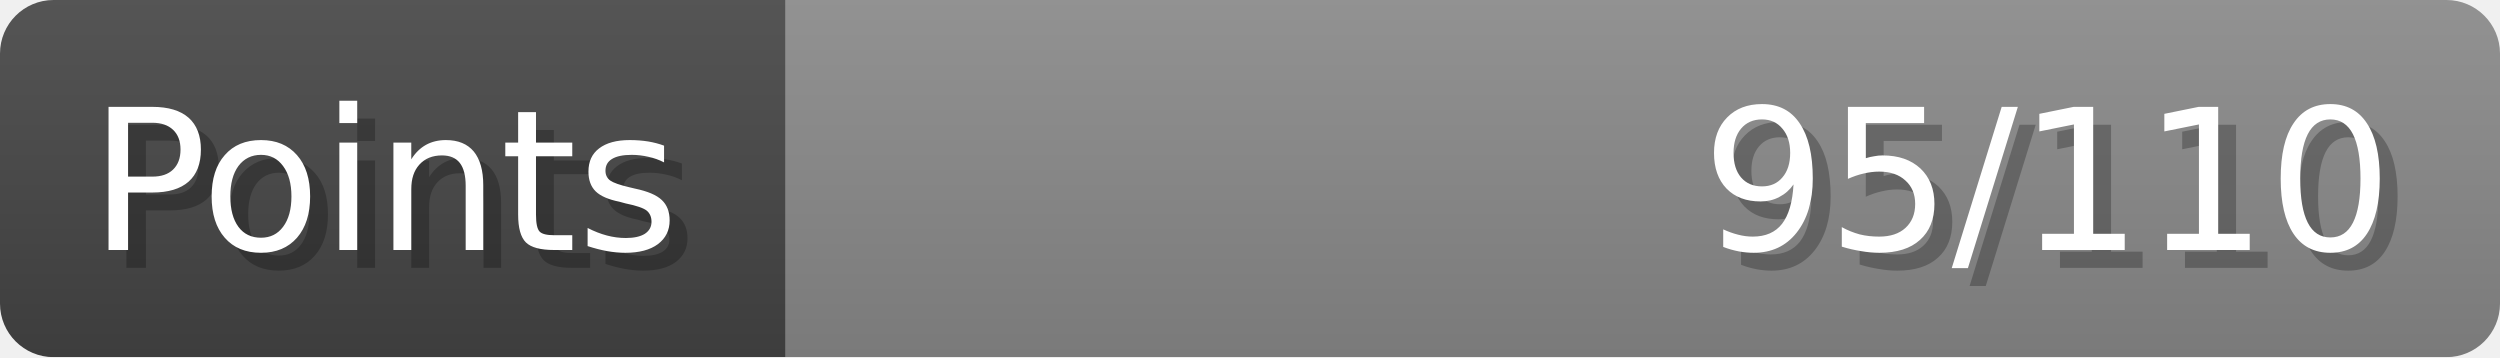
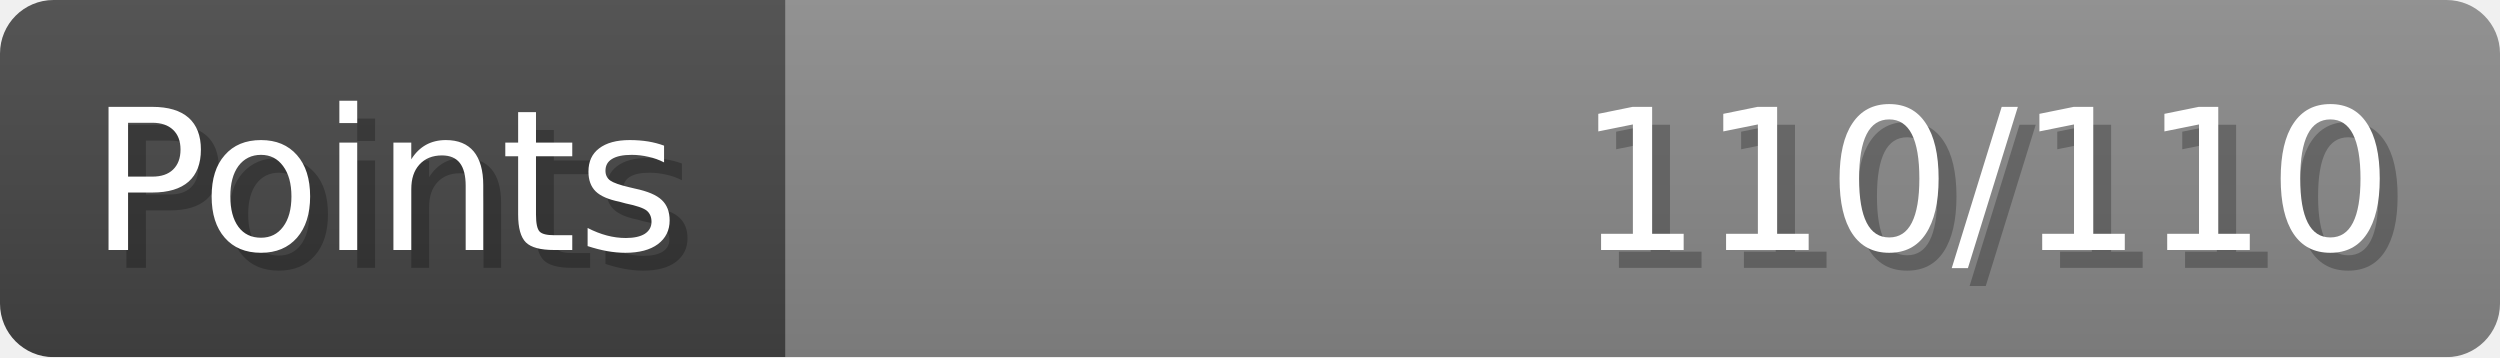
- <svg xmlns="http://www.w3.org/2000/svg" width="140px" height="20px" role="img" aria-label="Points: 95/110">
+ <svg xmlns="http://www.w3.org/2000/svg" width="140px" height="20px" role="img" aria-label="Points: 110/110">
  <linearGradient id="a" x2="0" y2="100%">
    <stop offset="0" stop-opacity=".1" stop-color="#EEE" />
    <stop offset="1" stop-opacity=".1" />
  </linearGradient>
  <mask id="m">
    <rect width="100%" height="100%" rx="3" fill="#FFF" />
  </mask>
  <g mask="url(#m)">
    <rect x="0" y="0" width="44" height="20" fill="#444" />
    <svg x="44" y="0" width="96" height="20">
      <rect width="100%" height="100%" fill="#888888" />
      <rect width="0%" height="100%" fill="#33CC11" transform="">
-         <animate attributeName="width" begin="0.5s" dur="600ms" from="0%" to="86%" repeatCount="1" fill="freeze" calcMode="spline" keyTimes="0; 1" keySplines="0.3, 0.61, 0.355, 1" />
+         <animate attributeName="width" begin="0.5s" dur="600ms" from="0%" to="100%" repeatCount="1" fill="freeze" calcMode="spline" keyTimes="0; 1" keySplines="0.3, 0.61, 0.355, 1" />
      </rect>
    </svg>
    <rect width="140" height="20" fill="url(#a)" />
  </g>
  <g aria-hidden="true" font-size="11" font-family="Verdana, DejaVu Sans, sans-serif" fill="#FFFFFF">
    <text x="6" y="15" fill="#000" opacity="0.25">Points</text>
    <text x="5" y="14">Points</text>
-     <text x="135" y="15" fill="#000" opacity="0.25" text-anchor="end">95/110</text>
-     <text x="134" y="14" text-anchor="end">95/110</text>
+     <text x="135" y="15" fill="#000" opacity="0.25" text-anchor="end">110/110</text>
+     <text x="134" y="14" text-anchor="end">110/110</text>
  </g>
</svg>
